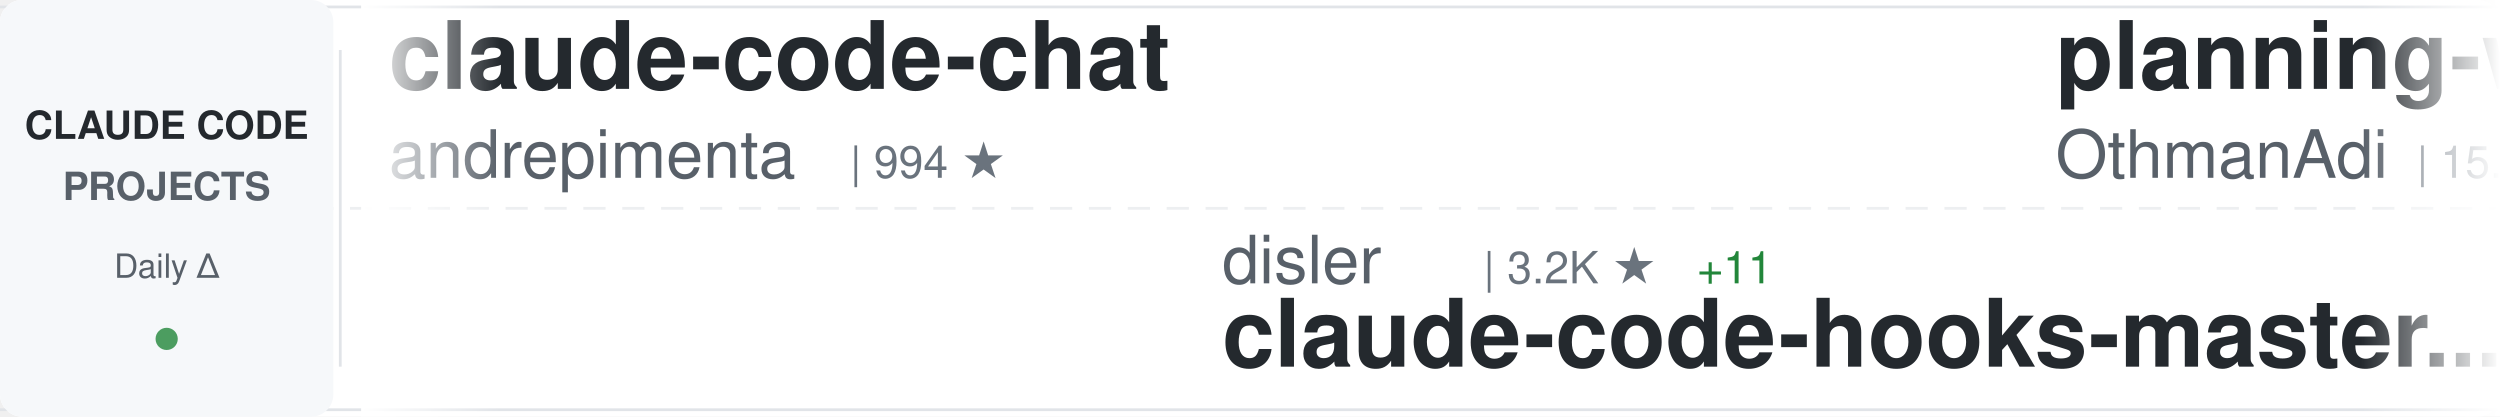
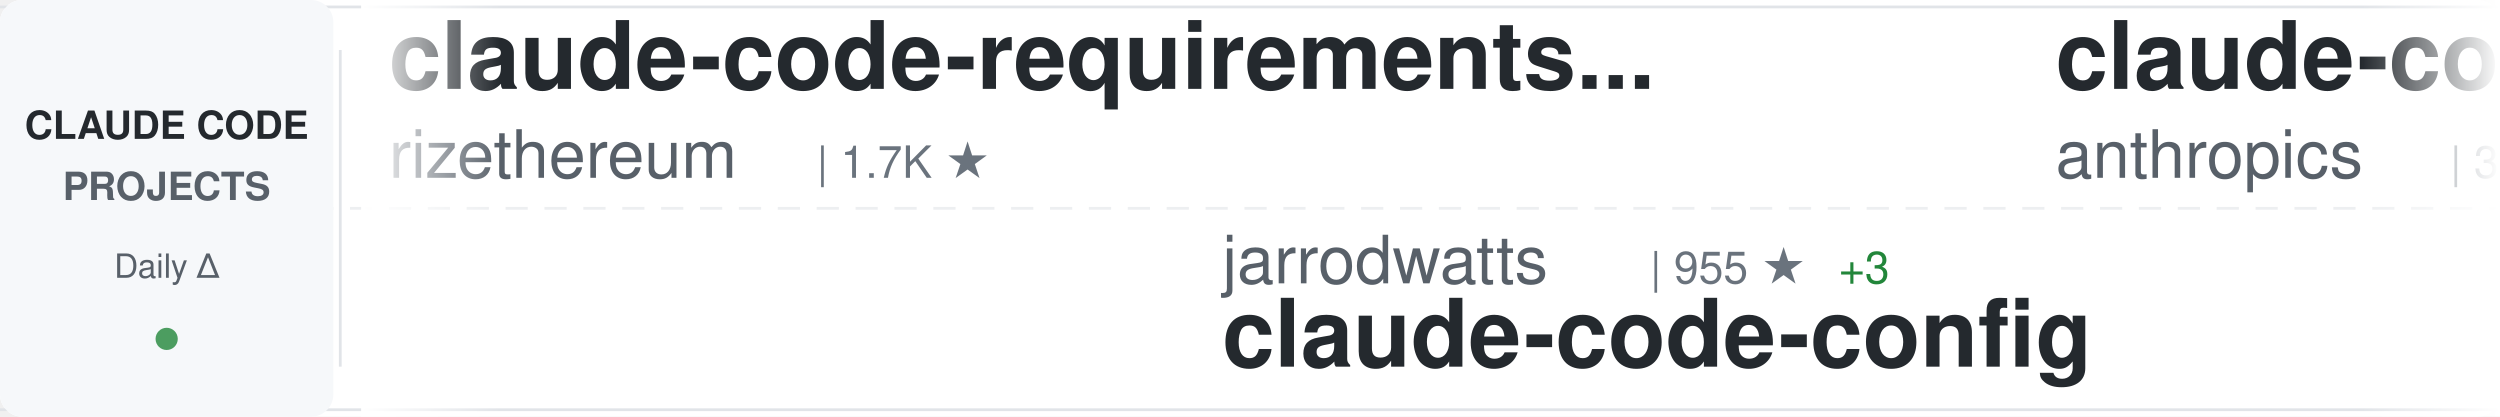
<svg xmlns="http://www.w3.org/2000/svg" width="900" height="150">
  <defs>
    <linearGradient id="awesomeLeftFade" x1="0%" y1="0%" x2="100%" y2="0%">
      <stop offset="0%" style="stop-color:#ffffff;stop-opacity:1" />
      <stop offset="100%" style="stop-color:#ffffff;stop-opacity:0" />
    </linearGradient>
    <linearGradient id="awesomeRightFade" x1="0%" y1="0%" x2="100%" y2="0%">
      <stop offset="0%" style="stop-color:#ffffff;stop-opacity:0" />
      <stop offset="100%" style="stop-color:#ffffff;stop-opacity:1" />
    </linearGradient>
  </defs>
  <rect width="900" height="150" fill="#ffffff" rx="8" />
  <rect x="0" y="2" width="900" height="1" fill="#e1e4e8" />
  <rect x="0" y="147" width="900" height="1" fill="#e1e4e8" />
  <line x1="0" y1="75" x2="900" y2="75" stroke="#e1e4e8" stroke-width="1" stroke-dasharray="8 6" opacity="0.6" />
  <rect x="0" y="0" width="120" height="150" fill="#f6f8fa" rx="8" />
  <text x="60" y="50" font-family="-apple-system, BlinkMacSystemFont, 'Segoe UI', Helvetica, Arial, sans-serif" font-size="14" font-weight="600" fill="#24292e" text-anchor="middle">CLAUDE CODE</text>
  <text x="60" y="72" font-family="-apple-system, BlinkMacSystemFont, 'Segoe UI', Helvetica, Arial, sans-serif" font-size="14" font-weight="600" fill="#586069" text-anchor="middle">PROJECTS</text>
  <text x="60" y="100" font-family="-apple-system, BlinkMacSystemFont, 'Segoe UI', Helvetica, Arial, sans-serif" font-size="12" font-weight="500" fill="#586069" text-anchor="middle">Daily Δ</text>
  <circle cx="60" cy="122" r="4" fill="#22863a" opacity="0.8" />
  <rect x="122" y="18" width="1" height="114" fill="#e1e4e8" />
  <clipPath id="awesomeTickerClip">
    <rect x="130" y="0" width="770" height="150" />
  </clipPath>
  <g clip-path="url(#awesomeTickerClip)">
    <g id="awesomeTickerItems">
      <animateTransform attributeName="transform" attributeType="XML" type="translate" from="0 0" to="-3000 0" dur="54s" repeatCount="indefinite" />
      <g transform="translate(0, 0)">
-         <text x="140" y="32" font-family="-apple-system, BlinkMacSystemFont, 'Segoe UI', Helvetica, Arial, sans-serif" font-size="34" font-weight="600" fill="#24292e">claude-code-chat</text>
-         <text x="140" y="64" font-family="-apple-system, BlinkMacSystemFont, 'Segoe UI', Helvetica, Arial, sans-serif" font-size="24" font-weight="400" fill="#586069">andrepimenta</text>
-         <text x="306" y="64" font-family="-apple-system, BlinkMacSystemFont, 'Segoe UI', Helvetica, Arial, sans-serif" font-size="16" font-weight="500" fill="#6a737d">| 994 ★</text>
+         <text x="140" y="32" font-family="-apple-system, BlinkMacSystemFont, 'Segoe UI', Helvetica, Arial, sans-serif" font-size="34" font-weight="600" fill="#24292e">claude-code-requirements...</text>
+         <text x="140" y="64" font-family="-apple-system, BlinkMacSystemFont, 'Segoe UI', Helvetica, Arial, sans-serif" font-size="24" font-weight="400" fill="#586069">rizethereum</text>
+         <text x="294" y="64" font-family="-apple-system, BlinkMacSystemFont, 'Segoe UI', Helvetica, Arial, sans-serif" font-size="16" font-weight="500" fill="#6a737d">| 1.7K ★</text>
      </g>
      <g transform="translate(300, 0)">
-         <text x="140" y="102" font-family="-apple-system, BlinkMacSystemFont, 'Segoe UI', Helvetica, Arial, sans-serif" font-size="24" font-weight="400" fill="#586069">disler</text>
-         <text x="234" y="102" font-family="-apple-system, BlinkMacSystemFont, 'Segoe UI', Helvetica, Arial, sans-serif" font-size="16" font-weight="500" fill="#6a737d">| 3.2K ★</text>
-         <text x="311" y="102" font-family="-apple-system, BlinkMacSystemFont, 'Segoe UI', Helvetica, Arial, sans-serif" font-size="16" font-weight="500" fill="#22863a"> +11</text>
-         <text x="140" y="132" font-family="-apple-system, BlinkMacSystemFont, 'Segoe UI', Helvetica, Arial, sans-serif" font-size="34" font-weight="600" fill="#24292e">claude-code-hooks-master...</text>
+         <text x="140" y="102" font-family="-apple-system, BlinkMacSystemFont, 'Segoe UI', Helvetica, Arial, sans-serif" font-size="24" font-weight="400" fill="#586069">jarrodwatts</text>
+         <text x="294" y="102" font-family="-apple-system, BlinkMacSystemFont, 'Segoe UI', Helvetica, Arial, sans-serif" font-size="16" font-weight="500" fill="#6a737d">| 955 ★</text>
+         <text x="362" y="102" font-family="-apple-system, BlinkMacSystemFont, 'Segoe UI', Helvetica, Arial, sans-serif" font-size="16" font-weight="500" fill="#22863a"> +3</text>
+         <text x="140" y="132" font-family="-apple-system, BlinkMacSystemFont, 'Segoe UI', Helvetica, Arial, sans-serif" font-size="34" font-weight="600" fill="#24292e">claude-code-config</text>
      </g>
      <g transform="translate(600, 0)">
-         <text x="140" y="32" font-family="-apple-system, BlinkMacSystemFont, 'Segoe UI', Helvetica, Arial, sans-serif" font-size="34" font-weight="600" fill="#24292e">planning-with-files</text>
-         <text x="140" y="64" font-family="-apple-system, BlinkMacSystemFont, 'Segoe UI', Helvetica, Arial, sans-serif" font-size="24" font-weight="400" fill="#586069">OthmanAdi</text>
-         <text x="270" y="64" font-family="-apple-system, BlinkMacSystemFont, 'Segoe UI', Helvetica, Arial, sans-serif" font-size="16" font-weight="500" fill="#6a737d">| 15.1K ★</text>
-         <text x="356" y="64" font-family="-apple-system, BlinkMacSystemFont, 'Segoe UI', Helvetica, Arial, sans-serif" font-size="16" font-weight="500" fill="#22863a"> +132</text>
+         <text x="140" y="32" font-family="-apple-system, BlinkMacSystemFont, 'Segoe UI', Helvetica, Arial, sans-serif" font-size="34" font-weight="600" fill="#24292e">claude-code-security-rev...</text>
+         <text x="140" y="64" font-family="-apple-system, BlinkMacSystemFont, 'Segoe UI', Helvetica, Arial, sans-serif" font-size="24" font-weight="400" fill="#586069">anthropics</text>
+         <text x="282" y="64" font-family="-apple-system, BlinkMacSystemFont, 'Segoe UI', Helvetica, Arial, sans-serif" font-size="16" font-weight="500" fill="#6a737d">| 3.5K ★</text>
+         <text x="359" y="64" font-family="-apple-system, BlinkMacSystemFont, 'Segoe UI', Helvetica, Arial, sans-serif" font-size="16" font-weight="500" fill="#22863a"> +29</text>
      </g>
      <g transform="translate(900, 0)">
-         <text x="140" y="102" font-family="-apple-system, BlinkMacSystemFont, 'Segoe UI', Helvetica, Arial, sans-serif" font-size="24" font-weight="400" fill="#586069">shareAI-lab</text>
-         <text x="294" y="102" font-family="-apple-system, BlinkMacSystemFont, 'Segoe UI', Helvetica, Arial, sans-serif" font-size="16" font-weight="500" fill="#6a737d">| 20.7K ★</text>
-         <text x="380" y="102" font-family="-apple-system, BlinkMacSystemFont, 'Segoe UI', Helvetica, Arial, sans-serif" font-size="16" font-weight="500" fill="#22863a"> +434</text>
-         <text x="140" y="132" font-family="-apple-system, BlinkMacSystemFont, 'Segoe UI', Helvetica, Arial, sans-serif" font-size="34" font-weight="600" fill="#24292e">learn-claude-code</text>
+         <text x="140" y="102" font-family="-apple-system, BlinkMacSystemFont, 'Segoe UI', Helvetica, Arial, sans-serif" font-size="24" font-weight="400" fill="#586069">MadAppGang</text>
+         <text x="282" y="102" font-family="-apple-system, BlinkMacSystemFont, 'Segoe UI', Helvetica, Arial, sans-serif" font-size="16" font-weight="500" fill="#6a737d">| 241 ★</text>
+         <text x="140" y="132" font-family="-apple-system, BlinkMacSystemFont, 'Segoe UI', Helvetica, Arial, sans-serif" font-size="34" font-weight="600" fill="#24292e">claude-code</text>
      </g>
      <g transform="translate(1200, 0)">
-         <text x="140" y="32" font-family="-apple-system, BlinkMacSystemFont, 'Segoe UI', Helvetica, Arial, sans-serif" font-size="34" font-weight="600" fill="#24292e">claude-code-guide</text>
-         <text x="140" y="64" font-family="-apple-system, BlinkMacSystemFont, 'Segoe UI', Helvetica, Arial, sans-serif" font-size="24" font-weight="400" fill="#586069">Cranot</text>
-         <text x="234" y="64" font-family="-apple-system, BlinkMacSystemFont, 'Segoe UI', Helvetica, Arial, sans-serif" font-size="16" font-weight="500" fill="#6a737d">| 2.4K ★</text>
-         <text x="311" y="64" font-family="-apple-system, BlinkMacSystemFont, 'Segoe UI', Helvetica, Arial, sans-serif" font-size="16" font-weight="500" fill="#22863a"> +5</text>
+         <text x="140" y="32" font-family="-apple-system, BlinkMacSystemFont, 'Segoe UI', Helvetica, Arial, sans-serif" font-size="34" font-weight="600" fill="#24292e">everything-claude-code</text>
+         <text x="140" y="64" font-family="-apple-system, BlinkMacSystemFont, 'Segoe UI', Helvetica, Arial, sans-serif" font-size="24" font-weight="400" fill="#586069">affaan-m</text>
+         <text x="258" y="64" font-family="-apple-system, BlinkMacSystemFont, 'Segoe UI', Helvetica, Arial, sans-serif" font-size="16" font-weight="500" fill="#6a737d">| 58.7K ★</text>
+         <text x="344" y="64" font-family="-apple-system, BlinkMacSystemFont, 'Segoe UI', Helvetica, Arial, sans-serif" font-size="16" font-weight="500" fill="#22863a"> +1.6K</text>
      </g>
      <g transform="translate(1500, 0)">
-         <text x="140" y="102" font-family="-apple-system, BlinkMacSystemFont, 'Segoe UI', Helvetica, Arial, sans-serif" font-size="24" font-weight="400" fill="#586069">d-kimuson</text>
-         <text x="270" y="102" font-family="-apple-system, BlinkMacSystemFont, 'Segoe UI', Helvetica, Arial, sans-serif" font-size="16" font-weight="500" fill="#6a737d">| 933 ★</text>
-         <text x="338" y="102" font-family="-apple-system, BlinkMacSystemFont, 'Segoe UI', Helvetica, Arial, sans-serif" font-size="16" font-weight="500" fill="#22863a"> +5</text>
-         <text x="140" y="132" font-family="-apple-system, BlinkMacSystemFont, 'Segoe UI', Helvetica, Arial, sans-serif" font-size="34" font-weight="600" fill="#24292e">claude-code-viewer</text>
+         <text x="140" y="102" font-family="-apple-system, BlinkMacSystemFont, 'Segoe UI', Helvetica, Arial, sans-serif" font-size="24" font-weight="400" fill="#586069">pedrohcgs</text>
+         <text x="270" y="102" font-family="-apple-system, BlinkMacSystemFont, 'Segoe UI', Helvetica, Arial, sans-serif" font-size="16" font-weight="500" fill="#6a737d">| 515 ★</text>
+         <text x="338" y="102" font-family="-apple-system, BlinkMacSystemFont, 'Segoe UI', Helvetica, Arial, sans-serif" font-size="16" font-weight="500" fill="#22863a"> +9</text>
+         <text x="140" y="132" font-family="-apple-system, BlinkMacSystemFont, 'Segoe UI', Helvetica, Arial, sans-serif" font-size="34" font-weight="600" fill="#24292e">claude-code-my-workflow</text>
      </g>
      <g transform="translate(1800, 0)">
-         <text x="140" y="32" font-family="-apple-system, BlinkMacSystemFont, 'Segoe UI', Helvetica, Arial, sans-serif" font-size="34" font-weight="600" fill="#24292e">opcode</text>
-         <text x="140" y="64" font-family="-apple-system, BlinkMacSystemFont, 'Segoe UI', Helvetica, Arial, sans-serif" font-size="24" font-weight="400" fill="#586069">winfunc</text>
-         <text x="246" y="64" font-family="-apple-system, BlinkMacSystemFont, 'Segoe UI', Helvetica, Arial, sans-serif" font-size="16" font-weight="500" fill="#6a737d">| 20.8K ★</text>
-         <text x="332" y="64" font-family="-apple-system, BlinkMacSystemFont, 'Segoe UI', Helvetica, Arial, sans-serif" font-size="16" font-weight="500" fill="#22863a"> +31</text>
+         <text x="140" y="32" font-family="-apple-system, BlinkMacSystemFont, 'Segoe UI', Helvetica, Arial, sans-serif" font-size="34" font-weight="600" fill="#24292e">claude-code-sub-agents</text>
+         <text x="140" y="64" font-family="-apple-system, BlinkMacSystemFont, 'Segoe UI', Helvetica, Arial, sans-serif" font-size="24" font-weight="400" fill="#586069">lst97</text>
+         <text x="222" y="64" font-family="-apple-system, BlinkMacSystemFont, 'Segoe UI', Helvetica, Arial, sans-serif" font-size="16" font-weight="500" fill="#6a737d">| 1.4K ★</text>
+         <text x="299" y="64" font-family="-apple-system, BlinkMacSystemFont, 'Segoe UI', Helvetica, Arial, sans-serif" font-size="16" font-weight="500" fill="#22863a"> +1</text>
      </g>
      <g transform="translate(2100, 0)">
-         <text x="140" y="102" font-family="-apple-system, BlinkMacSystemFont, 'Segoe UI', Helvetica, Arial, sans-serif" font-size="24" font-weight="400" fill="#586069">anomalyco</text>
-         <text x="270" y="102" font-family="-apple-system, BlinkMacSystemFont, 'Segoe UI', Helvetica, Arial, sans-serif" font-size="16" font-weight="500" fill="#6a737d">| 114.8K ★</text>
-         <text x="365" y="102" font-family="-apple-system, BlinkMacSystemFont, 'Segoe UI', Helvetica, Arial, sans-serif" font-size="16" font-weight="500" fill="#22863a"> +765</text>
-         <text x="140" y="132" font-family="-apple-system, BlinkMacSystemFont, 'Segoe UI', Helvetica, Arial, sans-serif" font-size="34" font-weight="600" fill="#24292e">opencode</text>
+         <text x="140" y="102" font-family="-apple-system, BlinkMacSystemFont, 'Segoe UI', Helvetica, Arial, sans-serif" font-size="24" font-weight="400" fill="#586069">OthmanAdi</text>
+         <text x="270" y="102" font-family="-apple-system, BlinkMacSystemFont, 'Segoe UI', Helvetica, Arial, sans-serif" font-size="16" font-weight="500" fill="#6a737d">| 15.1K ★</text>
+         <text x="356" y="102" font-family="-apple-system, BlinkMacSystemFont, 'Segoe UI', Helvetica, Arial, sans-serif" font-size="16" font-weight="500" fill="#22863a"> +128</text>
+         <text x="140" y="132" font-family="-apple-system, BlinkMacSystemFont, 'Segoe UI', Helvetica, Arial, sans-serif" font-size="34" font-weight="600" fill="#24292e">planning-with-files</text>
      </g>
      <g transform="translate(2400, 0)">
-         <text x="140" y="32" font-family="-apple-system, BlinkMacSystemFont, 'Segoe UI', Helvetica, Arial, sans-serif" font-size="34" font-weight="600" fill="#24292e">claude-code-templates</text>
-         <text x="140" y="64" font-family="-apple-system, BlinkMacSystemFont, 'Segoe UI', Helvetica, Arial, sans-serif" font-size="24" font-weight="400" fill="#586069">davila7</text>
-         <text x="246" y="64" font-family="-apple-system, BlinkMacSystemFont, 'Segoe UI', Helvetica, Arial, sans-serif" font-size="16" font-weight="500" fill="#6a737d">| 21.9K ★</text>
-         <text x="332" y="64" font-family="-apple-system, BlinkMacSystemFont, 'Segoe UI', Helvetica, Arial, sans-serif" font-size="16" font-weight="500" fill="#22863a"> +126</text>
+         <text x="140" y="32" font-family="-apple-system, BlinkMacSystemFont, 'Segoe UI', Helvetica, Arial, sans-serif" font-size="34" font-weight="600" fill="#24292e">Claude-Code-Communicatio...</text>
+         <text x="140" y="64" font-family="-apple-system, BlinkMacSystemFont, 'Segoe UI', Helvetica, Arial, sans-serif" font-size="24" font-weight="400" fill="#586069">nishimoto265</text>
+         <text x="306" y="64" font-family="-apple-system, BlinkMacSystemFont, 'Segoe UI', Helvetica, Arial, sans-serif" font-size="16" font-weight="500" fill="#6a737d">| 492 ★</text>
      </g>
      <g transform="translate(2700, 0)">
-         <text x="140" y="102" font-family="-apple-system, BlinkMacSystemFont, 'Segoe UI', Helvetica, Arial, sans-serif" font-size="24" font-weight="400" fill="#586069">numman-ali</text>
-         <text x="282" y="102" font-family="-apple-system, BlinkMacSystemFont, 'Segoe UI', Helvetica, Arial, sans-serif" font-size="16" font-weight="500" fill="#6a737d">| 8.7K ★</text>
-         <text x="359" y="102" font-family="-apple-system, BlinkMacSystemFont, 'Segoe UI', Helvetica, Arial, sans-serif" font-size="16" font-weight="500" fill="#22863a"> +41</text>
-         <text x="140" y="132" font-family="-apple-system, BlinkMacSystemFont, 'Segoe UI', Helvetica, Arial, sans-serif" font-size="34" font-weight="600" fill="#24292e">openskills</text>
+         <text x="140" y="102" font-family="-apple-system, BlinkMacSystemFont, 'Segoe UI', Helvetica, Arial, sans-serif" font-size="24" font-weight="400" fill="#586069">opactorai</text>
+         <text x="270" y="102" font-family="-apple-system, BlinkMacSystemFont, 'Segoe UI', Helvetica, Arial, sans-serif" font-size="16" font-weight="500" fill="#6a737d">| 3.8K ★</text>
+         <text x="347" y="102" font-family="-apple-system, BlinkMacSystemFont, 'Segoe UI', Helvetica, Arial, sans-serif" font-size="16" font-weight="500" fill="#22863a"> +5</text>
+         <text x="140" y="132" font-family="-apple-system, BlinkMacSystemFont, 'Segoe UI', Helvetica, Arial, sans-serif" font-size="34" font-weight="600" fill="#24292e">Claudable</text>
      </g>
      <g transform="translate(3000, 0)">
-         <text x="140" y="32" font-family="-apple-system, BlinkMacSystemFont, 'Segoe UI', Helvetica, Arial, sans-serif" font-size="34" font-weight="600" fill="#24292e">claude-code-chat</text>
-         <text x="140" y="64" font-family="-apple-system, BlinkMacSystemFont, 'Segoe UI', Helvetica, Arial, sans-serif" font-size="24" font-weight="400" fill="#586069">andrepimenta</text>
-         <text x="306" y="64" font-family="-apple-system, BlinkMacSystemFont, 'Segoe UI', Helvetica, Arial, sans-serif" font-size="16" font-weight="500" fill="#6a737d">| 994 ★</text>
+         <text x="140" y="32" font-family="-apple-system, BlinkMacSystemFont, 'Segoe UI', Helvetica, Arial, sans-serif" font-size="34" font-weight="600" fill="#24292e">claude-code-requirements...</text>
+         <text x="140" y="64" font-family="-apple-system, BlinkMacSystemFont, 'Segoe UI', Helvetica, Arial, sans-serif" font-size="24" font-weight="400" fill="#586069">rizethereum</text>
+         <text x="294" y="64" font-family="-apple-system, BlinkMacSystemFont, 'Segoe UI', Helvetica, Arial, sans-serif" font-size="16" font-weight="500" fill="#6a737d">| 1.7K ★</text>
      </g>
      <g transform="translate(3300, 0)">
-         <text x="140" y="102" font-family="-apple-system, BlinkMacSystemFont, 'Segoe UI', Helvetica, Arial, sans-serif" font-size="24" font-weight="400" fill="#586069">disler</text>
-         <text x="234" y="102" font-family="-apple-system, BlinkMacSystemFont, 'Segoe UI', Helvetica, Arial, sans-serif" font-size="16" font-weight="500" fill="#6a737d">| 3.2K ★</text>
-         <text x="311" y="102" font-family="-apple-system, BlinkMacSystemFont, 'Segoe UI', Helvetica, Arial, sans-serif" font-size="16" font-weight="500" fill="#22863a"> +11</text>
-         <text x="140" y="132" font-family="-apple-system, BlinkMacSystemFont, 'Segoe UI', Helvetica, Arial, sans-serif" font-size="34" font-weight="600" fill="#24292e">claude-code-hooks-master...</text>
+         <text x="140" y="102" font-family="-apple-system, BlinkMacSystemFont, 'Segoe UI', Helvetica, Arial, sans-serif" font-size="24" font-weight="400" fill="#586069">jarrodwatts</text>
+         <text x="294" y="102" font-family="-apple-system, BlinkMacSystemFont, 'Segoe UI', Helvetica, Arial, sans-serif" font-size="16" font-weight="500" fill="#6a737d">| 955 ★</text>
+         <text x="362" y="102" font-family="-apple-system, BlinkMacSystemFont, 'Segoe UI', Helvetica, Arial, sans-serif" font-size="16" font-weight="500" fill="#22863a"> +3</text>
+         <text x="140" y="132" font-family="-apple-system, BlinkMacSystemFont, 'Segoe UI', Helvetica, Arial, sans-serif" font-size="34" font-weight="600" fill="#24292e">claude-code-config</text>
      </g>
      <g transform="translate(3600, 0)">
-         <text x="140" y="32" font-family="-apple-system, BlinkMacSystemFont, 'Segoe UI', Helvetica, Arial, sans-serif" font-size="34" font-weight="600" fill="#24292e">planning-with-files</text>
-         <text x="140" y="64" font-family="-apple-system, BlinkMacSystemFont, 'Segoe UI', Helvetica, Arial, sans-serif" font-size="24" font-weight="400" fill="#586069">OthmanAdi</text>
-         <text x="270" y="64" font-family="-apple-system, BlinkMacSystemFont, 'Segoe UI', Helvetica, Arial, sans-serif" font-size="16" font-weight="500" fill="#6a737d">| 15.1K ★</text>
-         <text x="356" y="64" font-family="-apple-system, BlinkMacSystemFont, 'Segoe UI', Helvetica, Arial, sans-serif" font-size="16" font-weight="500" fill="#22863a"> +132</text>
+         <text x="140" y="32" font-family="-apple-system, BlinkMacSystemFont, 'Segoe UI', Helvetica, Arial, sans-serif" font-size="34" font-weight="600" fill="#24292e">claude-code-security-rev...</text>
+         <text x="140" y="64" font-family="-apple-system, BlinkMacSystemFont, 'Segoe UI', Helvetica, Arial, sans-serif" font-size="24" font-weight="400" fill="#586069">anthropics</text>
+         <text x="282" y="64" font-family="-apple-system, BlinkMacSystemFont, 'Segoe UI', Helvetica, Arial, sans-serif" font-size="16" font-weight="500" fill="#6a737d">| 3.5K ★</text>
+         <text x="359" y="64" font-family="-apple-system, BlinkMacSystemFont, 'Segoe UI', Helvetica, Arial, sans-serif" font-size="16" font-weight="500" fill="#22863a"> +29</text>
      </g>
      <g transform="translate(3900, 0)">
-         <text x="140" y="102" font-family="-apple-system, BlinkMacSystemFont, 'Segoe UI', Helvetica, Arial, sans-serif" font-size="24" font-weight="400" fill="#586069">shareAI-lab</text>
-         <text x="294" y="102" font-family="-apple-system, BlinkMacSystemFont, 'Segoe UI', Helvetica, Arial, sans-serif" font-size="16" font-weight="500" fill="#6a737d">| 20.7K ★</text>
-         <text x="380" y="102" font-family="-apple-system, BlinkMacSystemFont, 'Segoe UI', Helvetica, Arial, sans-serif" font-size="16" font-weight="500" fill="#22863a"> +434</text>
-         <text x="140" y="132" font-family="-apple-system, BlinkMacSystemFont, 'Segoe UI', Helvetica, Arial, sans-serif" font-size="34" font-weight="600" fill="#24292e">learn-claude-code</text>
+         <text x="140" y="102" font-family="-apple-system, BlinkMacSystemFont, 'Segoe UI', Helvetica, Arial, sans-serif" font-size="24" font-weight="400" fill="#586069">MadAppGang</text>
+         <text x="282" y="102" font-family="-apple-system, BlinkMacSystemFont, 'Segoe UI', Helvetica, Arial, sans-serif" font-size="16" font-weight="500" fill="#6a737d">| 241 ★</text>
+         <text x="140" y="132" font-family="-apple-system, BlinkMacSystemFont, 'Segoe UI', Helvetica, Arial, sans-serif" font-size="34" font-weight="600" fill="#24292e">claude-code</text>
      </g>
    </g>
  </g>
  <rect x="130" y="0" width="50" height="150" fill="url(#awesomeLeftFade)" />
  <rect x="850" y="0" width="50" height="150" fill="url(#awesomeRightFade)" />
</svg>
